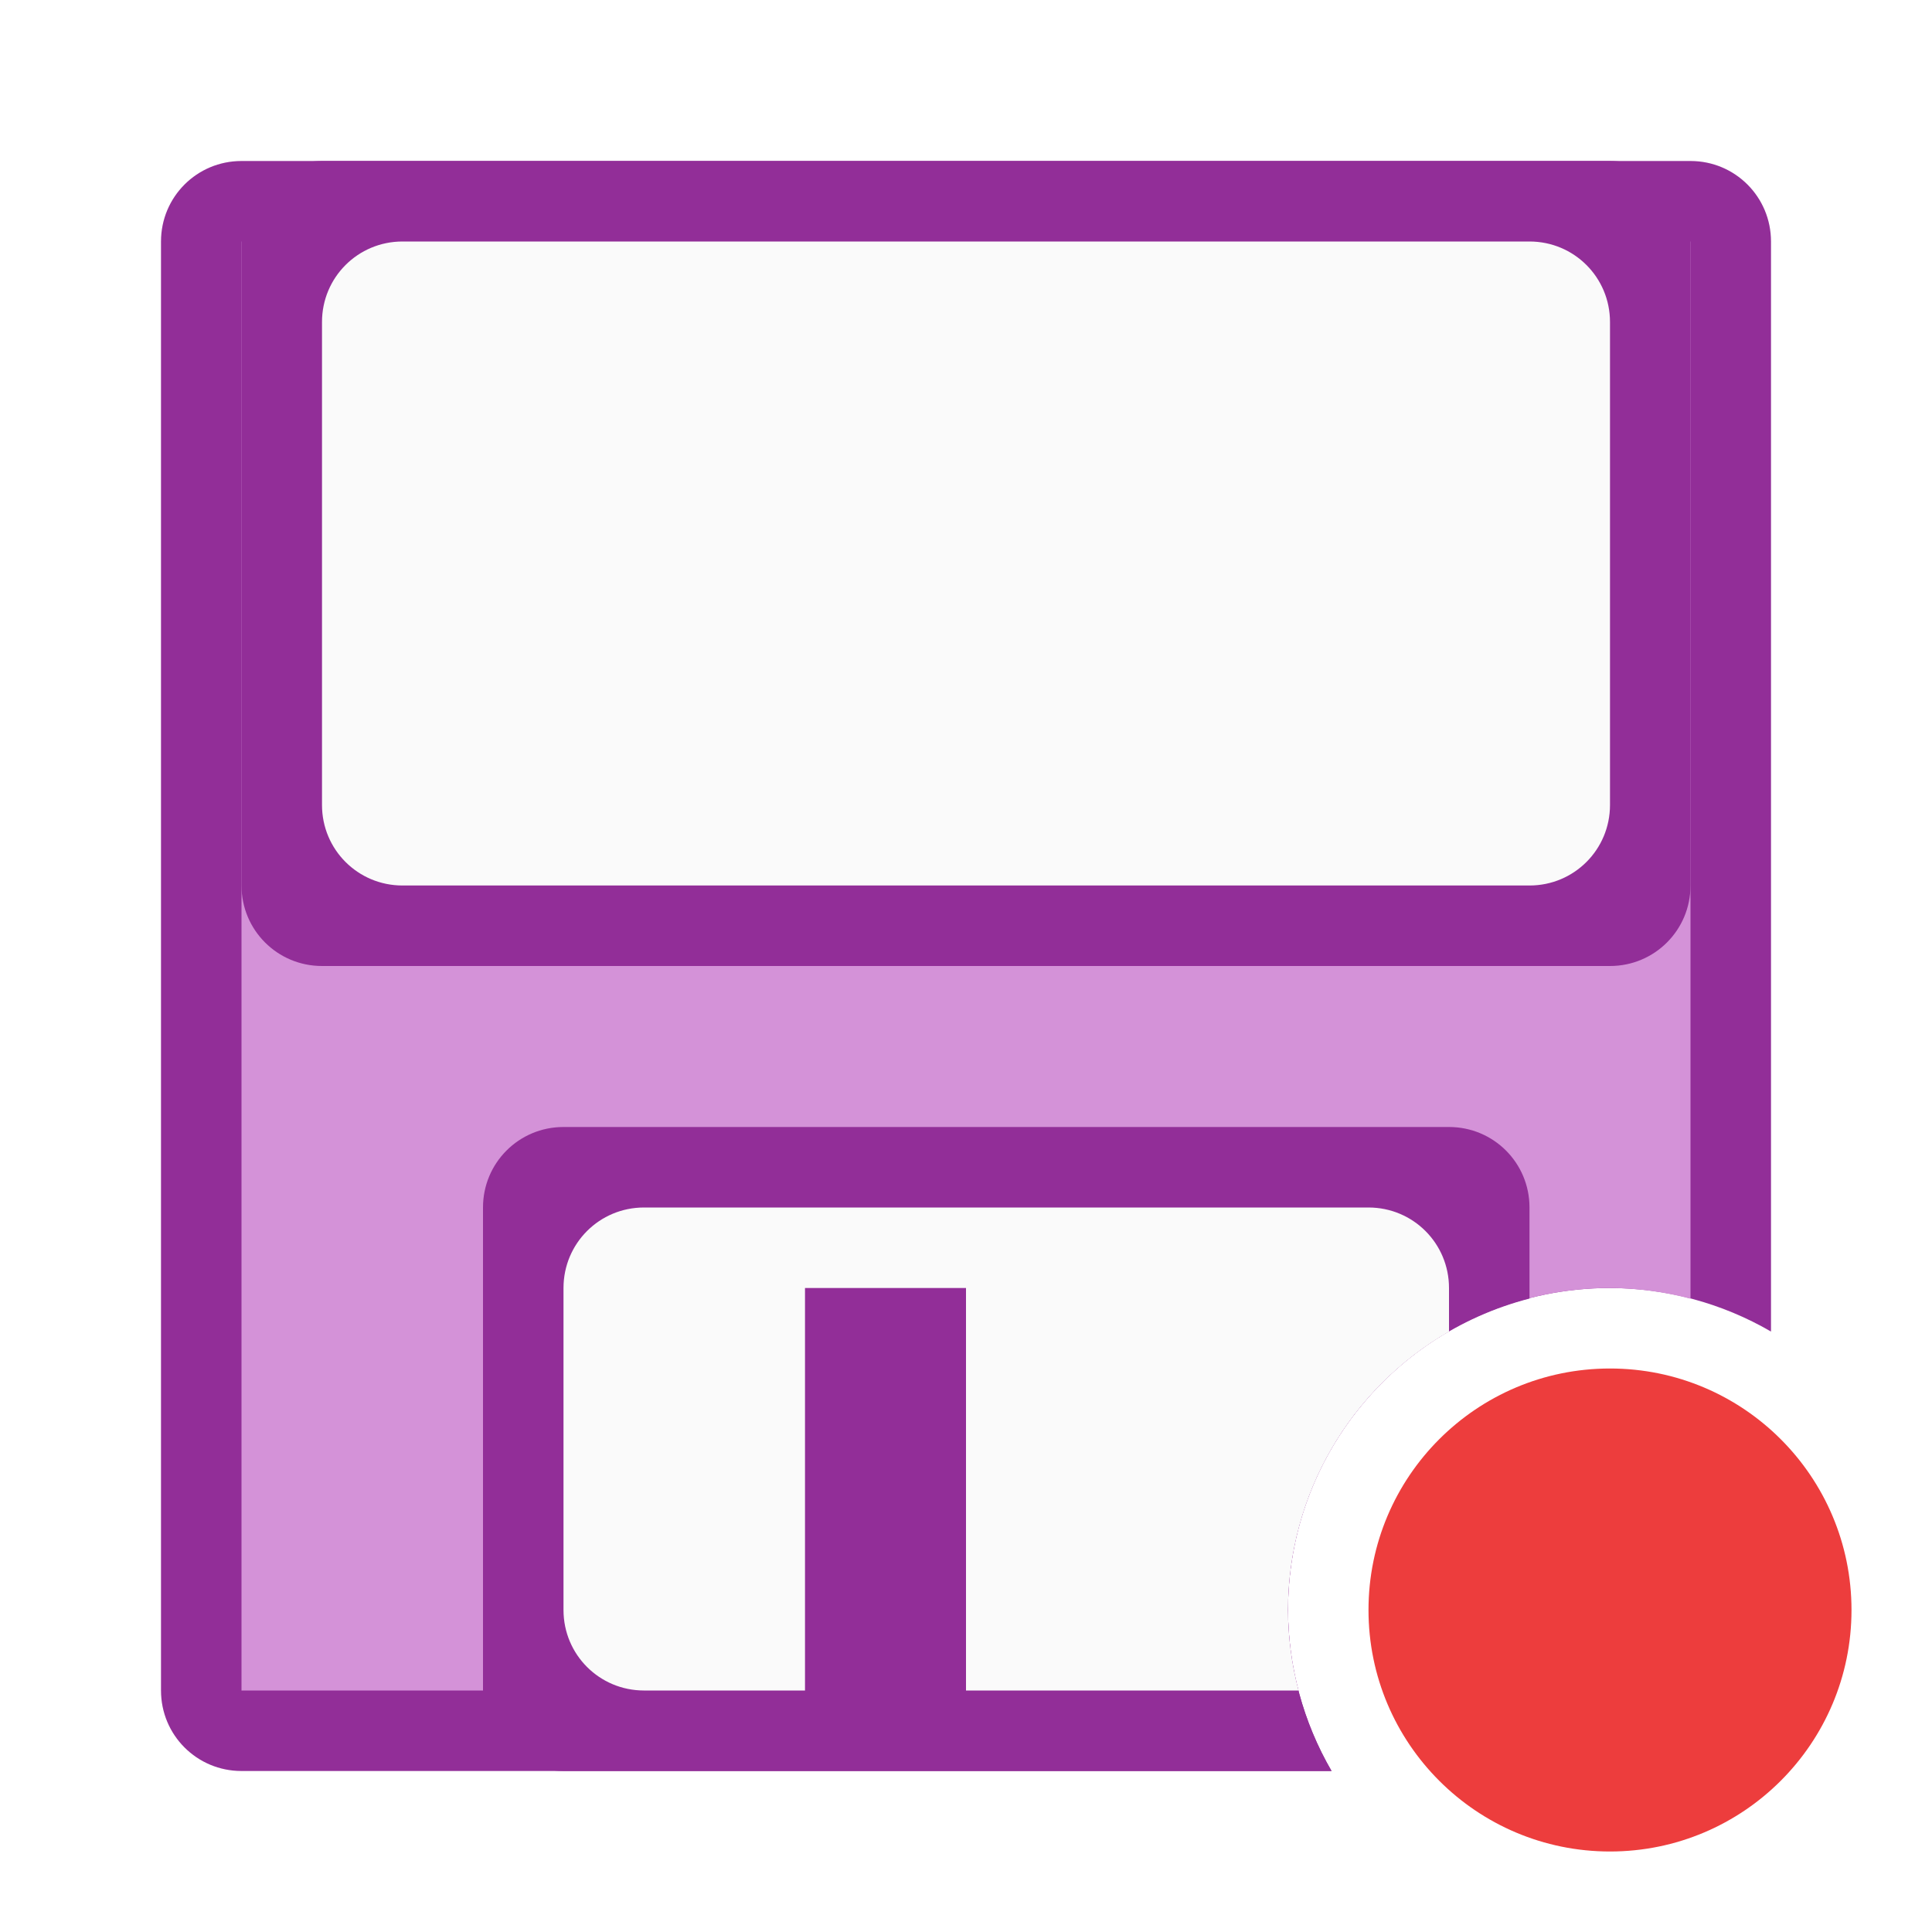
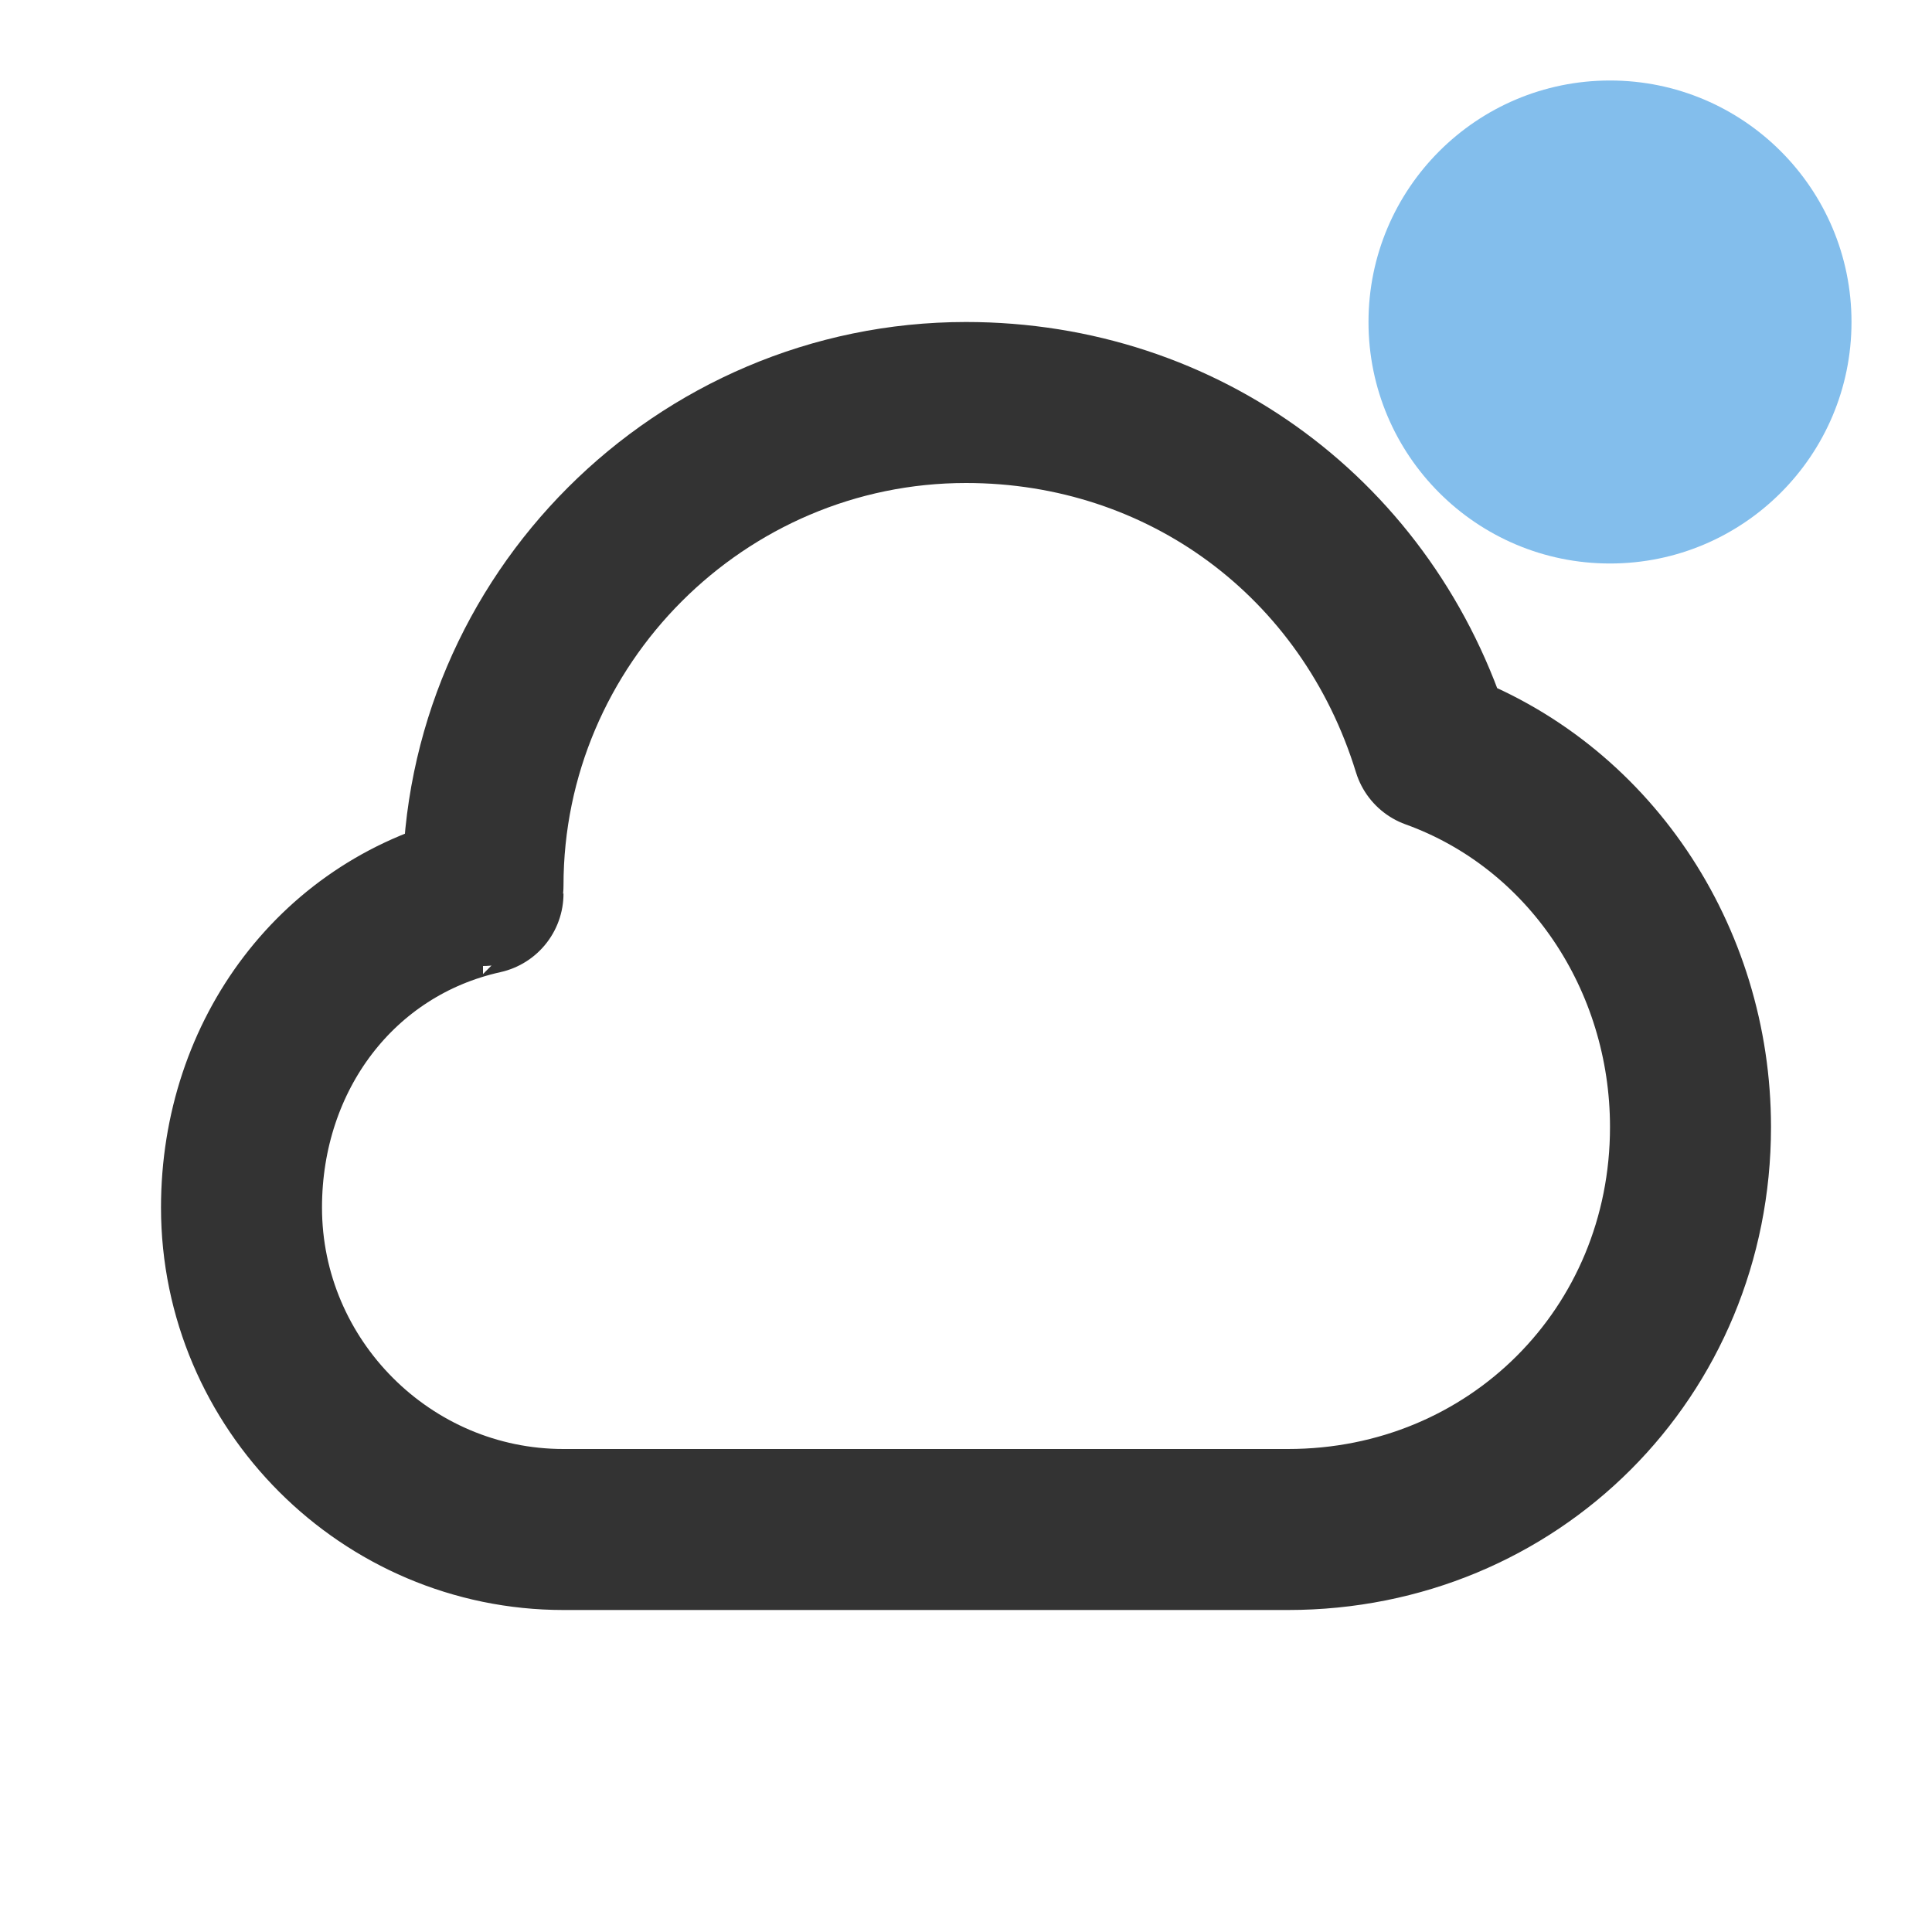
<svg xmlns="http://www.w3.org/2000/svg" viewBox="0 0 24 24">
-   <path d="m3 2c-.554 0-1 .446-1 1v18c0 .554.446 1 1 1h13.541a4 4 0 0 1 -.541-2 4 4 0 0 1 4-4 4 4 0 0 1 2 .541v-13.541c0-.554-.446-1-1-1z" fill="#922e98" />
-   <path d="m3 3v18h13.131a4 4 0 0 1 -.131-1 4 4 0 0 1 4-4 4 4 0 0 1 1 .133v-13.133z" fill="#d492d8" />
-   <path d="m4 2c-.554 0-1 .446-1 1v8c0 .554.446 1 1 1h16c.554 0 1-.446 1-1v-8c0-.554-.446-1-1-1zm3 12c-.554 0-1 .446-1 1v6c0 .554.446 1 1 1h9.541a4 4 0 0 1 -.541-2 4 4 0 0 1 3-3.869v-1.131c0-.554-.446-1-1-1z" fill="#922e98" />
-   <path d="m5 3c-.554 0-1 .446-1 1v6c0 .554.446 1 1 1h14c.554 0 1-.446 1-1v-6c0-.554-.446-1-1-1zm3 12c-.554 0-1 .446-1 1v4c0 .554.446 1 1 1h2v-5h2v5h4.131a4 4 0 0 1 -.131-1 4 4 0 0 1 2-3.459v-.541c0-.554-.446-1-1-1z" fill="#fafafa" />
-   <circle cx="20" cy="20" fill="#ed3d3d" r="3" />
+   <path style="fill:none;stroke:#333333;stroke-width:2;stroke-linejoin:round;" d="m 12,5 c -3.3,0 -6,2.7 -6,6 -2.8e-4,0 -2.8e-4,0 0,0.1 -1.8,0.4 -3,2 -3,3.9 0,2.2 1.8,4 4,4 h 9 c 2.8,0 5,-2.2 5,-5 0,-2.1 -1.26,-4 -3.2,-4.7 -0.8,-2.6 -3.1,-4.3 -5.8,-4.3 z" id="path2" />
+   <path style="fill:#83beec" d="M 20 1 A 3 3 0 0 0 17 4 A 3 3 0 0 0 20 7 A 3 3 0 0 0 23 4 A 3 3 0 0 0 20 1 z " />
</svg>
